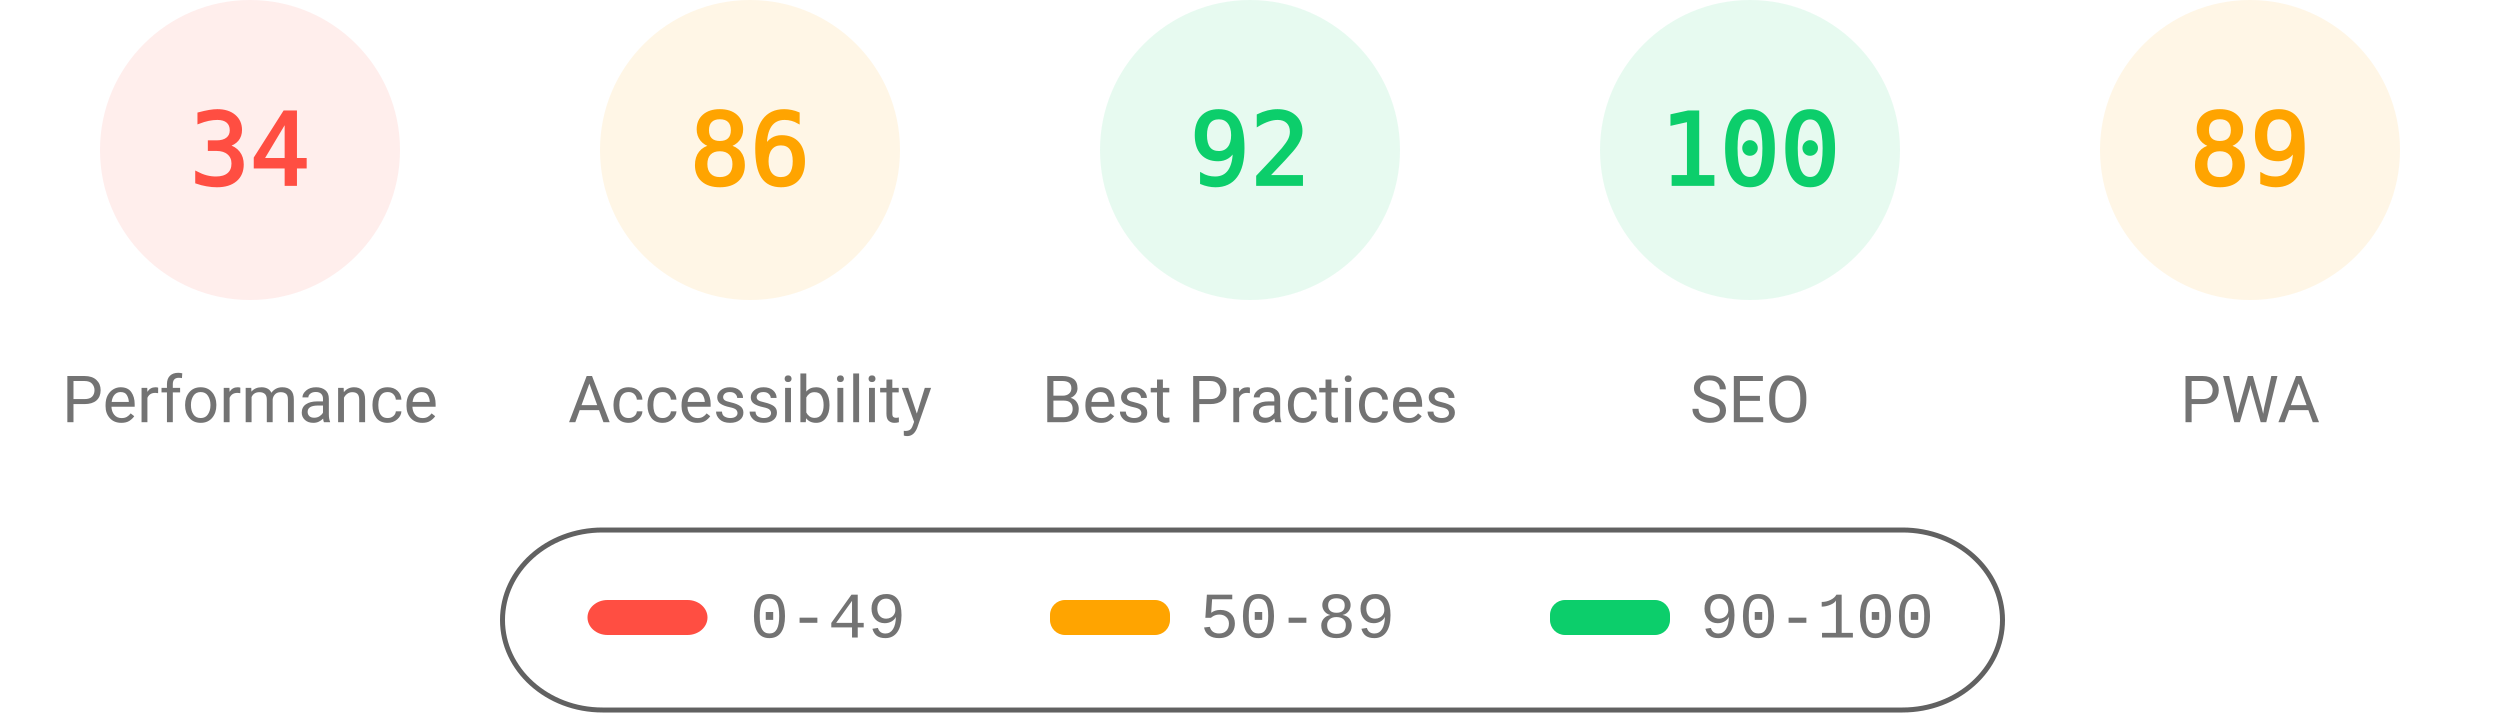
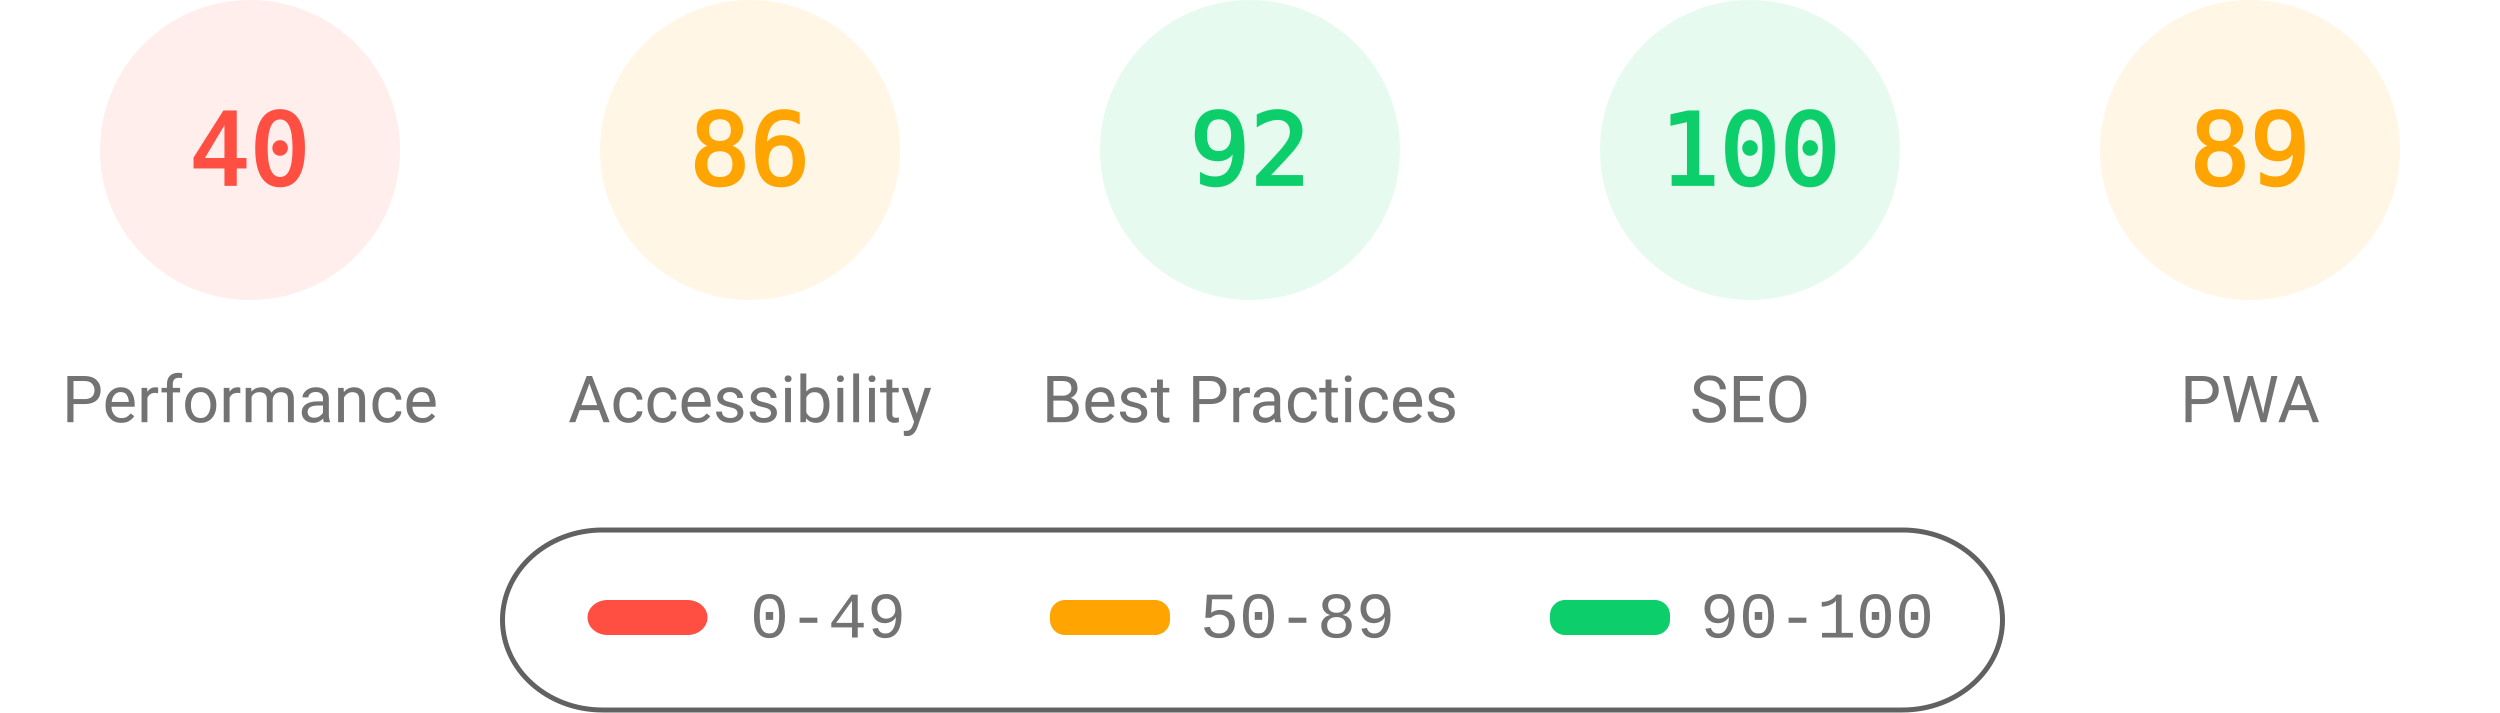
<svg xmlns="http://www.w3.org/2000/svg" fill="none" width="1000" height="285">
  <style>.gauge-base{opacity:.1}.gauge-arc{fill:none;animation-delay:250ms;stroke-linecap:round;transform:rotate(-90deg);transform-origin:100px 60px;animation:load-gauge 1s ease forwards}.guage-text{font-size:40px;font-family:monospace;text-align:center}.guage-red{color:#ff4e42;fill:#ff4e42;stroke:#ff4e42}.guage-orange{color:#ffa400;fill:#ffa400;stroke:#ffa400}.guage-green{color:#0cce6b;fill:#0cce6b;stroke:#0cce6b}.guage-undefined{color:#5c5c5c;fill:#5c5c5c;stroke:#5c5c5c}.guage-title{color:#737373;fill:#737373;stroke:none;font-size:26px;line-height:26px;font-family:Roboto,Halvetica,Arial,sans-serif}@keyframes load-gauge{from{stroke-dasharray:0 352.858}}</style>
  <svg class="guage-div guage-perf guage-red" viewBox="0 0 200 200" width="200" height="200">
    <circle class="gauge-base" r="56" cx="100" cy="60" stroke-width="8" />
-     <circle class="gauge-arc guage-arc-1" r="56" cx="100" cy="60" stroke-width="8" style="stroke-dasharray:119.632,351.858" />
-     <text class="guage-text" x="100" y="60" alignment-baseline="central" dominant-baseline="central" text-anchor="middle">34</text>
+     <circle class="gauge-arc guage-arc-1" r="56" cx="100" cy="60" stroke-width="8" style="stroke-dasharray:140.743,351.858" />
+     <text class="guage-text" x="100" y="60" alignment-baseline="central" dominant-baseline="central" text-anchor="middle">40</text>
    <text class="guage-title" x="100" y="160" alignment-baseline="central" dominant-baseline="central" text-anchor="middle">Performance</text>
  </svg>
  <svg class="guage-div guage-acc guage-orange" viewBox="0 0 200 200" width="200" height="200" x="200">
    <circle class="gauge-base" r="56" cx="100" cy="60" stroke-width="8" />
    <circle class="gauge-arc guage-arc-2" r="56" cx="100" cy="60" stroke-width="8" style="stroke-dasharray:302.598,351.858" />
    <text class="guage-text" x="100" y="60" alignment-baseline="central" dominant-baseline="central" text-anchor="middle">86</text>
    <text class="guage-title" x="100" y="160" alignment-baseline="central" dominant-baseline="central" text-anchor="middle">Accessibility</text>
  </svg>
  <svg class="guage-div guage-best guage-green" viewBox="0 0 200 200" width="200" height="200" x="400">
    <circle class="gauge-base" r="56" cx="100" cy="60" stroke-width="8" />
    <circle class="gauge-arc guage-arc-3" r="56" cx="100" cy="60" stroke-width="8" style="stroke-dasharray:323.709,351.858" />
    <text class="guage-text" x="100" y="60" alignment-baseline="central" dominant-baseline="central" text-anchor="middle">92</text>
    <text class="guage-title" x="100" y="160" alignment-baseline="central" dominant-baseline="central" text-anchor="middle">Best Practices</text>
  </svg>
  <svg class="guage-div guage-seo guage-green" viewBox="0 0 200 200" width="200" height="200" x="600">
    <circle class="gauge-base" r="56" cx="100" cy="60" stroke-width="8" />
    <circle class="gauge-arc guage-arc-4" r="56" cx="100" cy="60" stroke-width="8" style="stroke-dasharray:351.858,351.858" />
    <text class="guage-text" x="100" y="60" alignment-baseline="central" dominant-baseline="central" text-anchor="middle">100</text>
    <text class="guage-title" x="100" y="160" alignment-baseline="central" dominant-baseline="central" text-anchor="middle">SEO</text>
  </svg>
  <svg class="guage-div guage-pwa guage-orange" viewBox="0 0 200 200" width="200" height="200" x="800">
    <circle class="gauge-base" r="56" cx="100" cy="60" stroke-width="8" />
    <circle class="gauge-arc guage-arc-4" r="56" cx="100" cy="60" stroke-width="8" style="stroke-dasharray:313.154,351.858" />
    <text class="guage-text" x="100" y="60" alignment-baseline="central" dominant-baseline="central" text-anchor="middle">89</text>
    <text class="guage-title" x="100" y="160" alignment-baseline="central" dominant-baseline="central" text-anchor="middle">PWA</text>
  </svg>
  <svg width="604" height="76" x="200" y="210">
    <path fill="none" id="canvas_background" d="M-1-1h604v80H-1z" />
    <rect fill-opacity="0" stroke="#616161" stroke-width="2" rx="40" id="svg_2" height="72" width="600" y="2" x="1" fill="#000" />
    <rect stroke="#000" rx="8" id="svg_3" height="14" width="48" y="30" x="35" stroke-opacity="null" stroke-width="0" fill="#ff4e42" />
    <rect stroke="#000" rx="6" id="svg_4" height="14" width="48" y="30" x="220" stroke-opacity="null" stroke-width="0" fill="#ffa400" />
    <rect stroke="#000" rx="6" id="svg_5" height="14" width="48" y="30" x="420" stroke-opacity="null" stroke-width="0" fill="#0cce6b" />
    <text xml:space="preserve" text-anchor="start" font-family="'Courier New', Courier, monospace" font-size="26" id="svg_6" y="45" x="100" stroke-opacity="null" stroke-width="0" stroke="#000" fill="#737373">0-49</text>
    <text xml:space="preserve" text-anchor="start" font-family="'Courier New', Courier, monospace" font-size="26" id="svg_7" y="45" x="280" stroke-opacity="null" stroke-width="0" stroke="#000" fill="#737373">50-89</text>
    <text xml:space="preserve" text-anchor="start" font-family="'Courier New', Courier, monospace" font-size="26" id="svg_8" y="45" x="480" stroke-opacity="null" stroke-width="0" stroke="#000" fill="#737373">90-100</text>
  </svg>
</svg>
